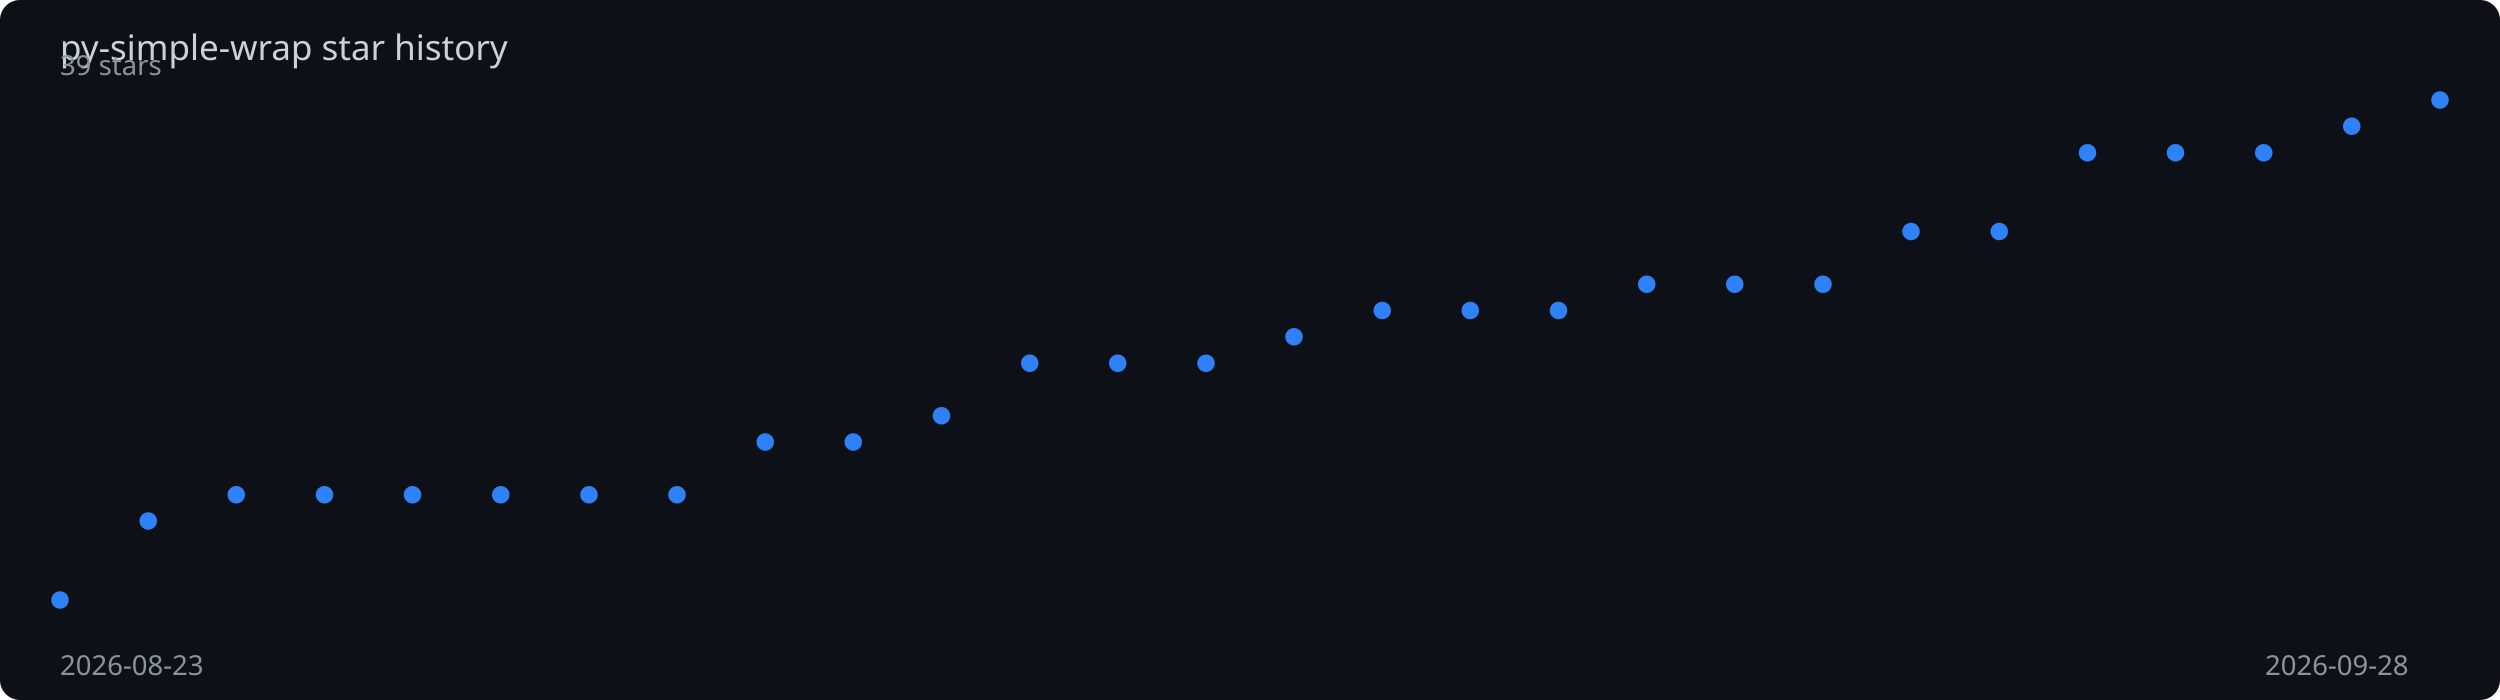
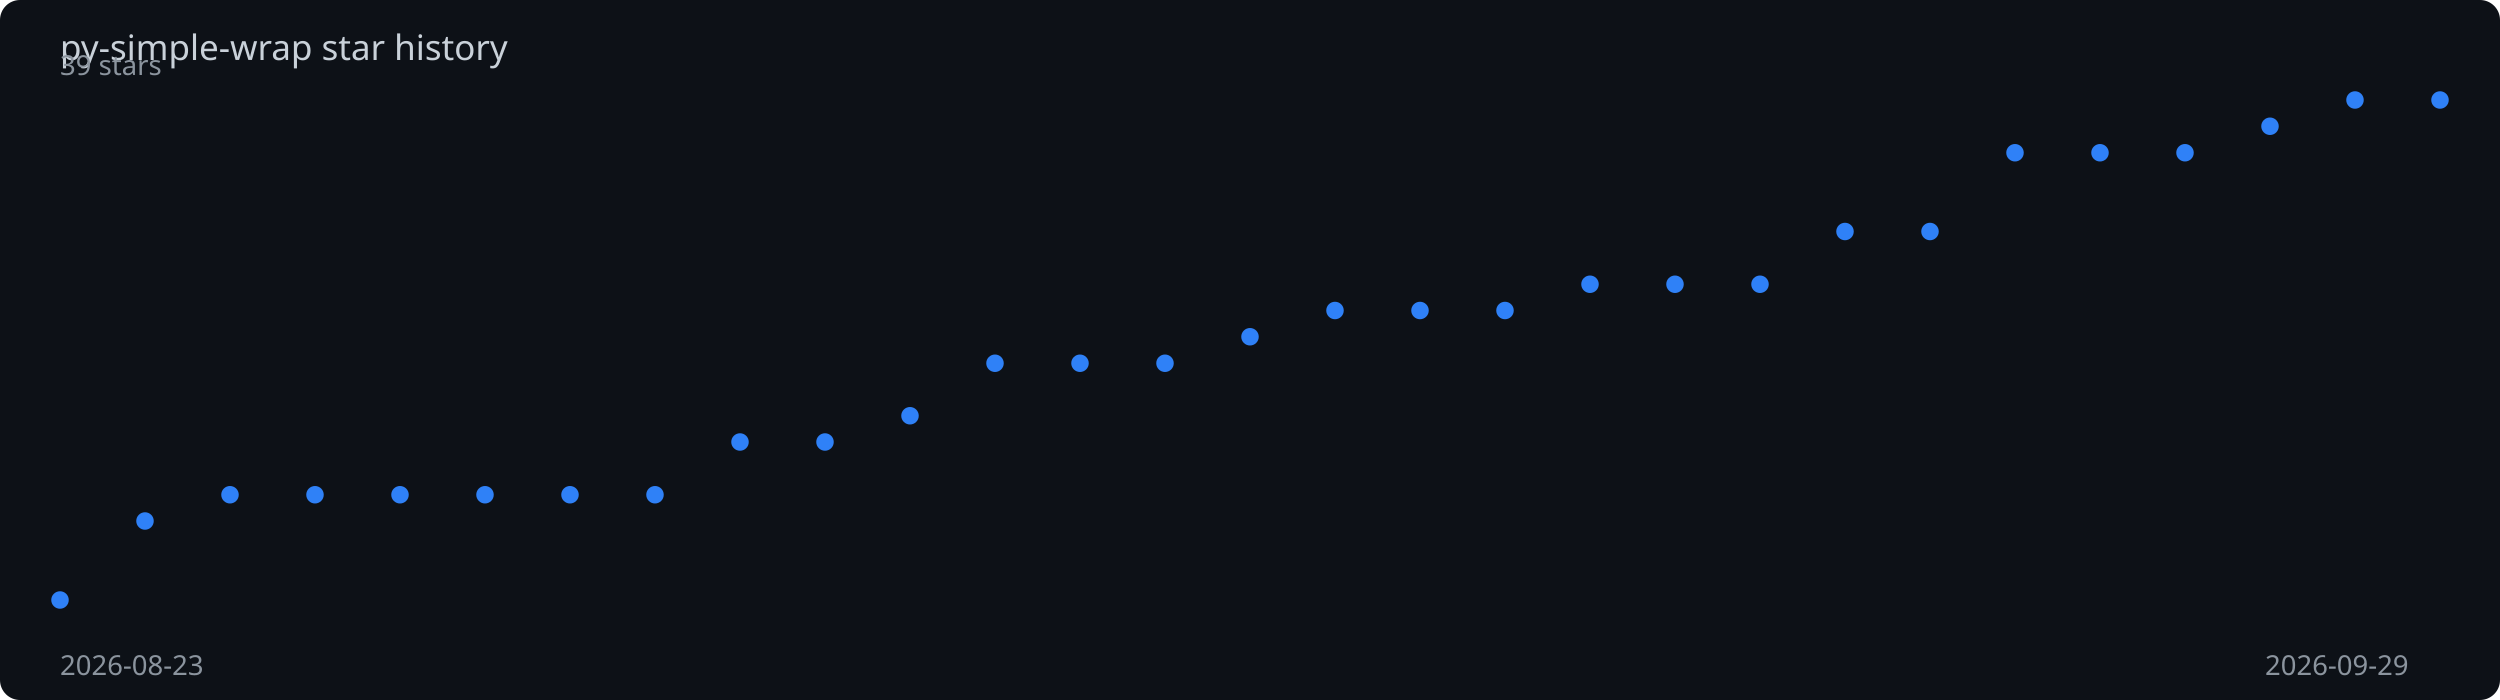
<svg xmlns="http://www.w3.org/2000/svg" viewBox="0 0 1000 280" width="100%" height="280">
  <rect width="1000" height="280" fill="#0d1117" rx="8" />
  <text x="24" y="24" fill="#c9d1d9" font-family="sans-serif" font-size="14">
    py-simple-wrap star history
  </text>
-   <polyline points="24.0,240.0 59.3,208.4 94.5,197.9 129.8,197.9 165.0,197.9 200.3,197.9 235.6,197.9 270.8,197.9 306.1,176.8 341.3,176.8 376.6,166.3 411.9,145.3 447.1,145.3 482.4,145.3 517.6,134.7 552.9,124.2 588.1,124.2 623.4,124.2 658.7,113.7 693.9,113.7 729.2,113.7 764.4,92.6 799.7,92.6 835.0,61.1 870.2,61.1 905.5,61.1 940.7,50.5 976.0,40.0" fill="none" stroke="#2f81f7" stroke-width="2" stroke-dasharray="1004.3" stroke-dashoffset="1004.3">
-     <animate attributeName="stroke-dashoffset" from="1004.3" to="0" dur="2s" fill="freeze" calcMode="spline" keySplines="0.4 0 0.2 1" />
+   <polyline points="24.0,240.0 58.0,208.4 92.0,197.9 126.0,197.9 160.0,197.9 194.0,197.9 228.0,197.9 262.0,197.9 296.0,176.8 330.0,176.8 364.0,166.3 398.0,145.3 432.0,145.3 466.0,145.3 500.0,134.7 534.0,124.2 568.0,124.2 602.0,124.2 636.0,113.7 670.0,113.7 704.0,113.7 738.0,92.6 772.0,92.6 806.0,61.1 840.0,61.1 874.0,61.1 908.0,50.5 942.0,40.0 976.0,40.0" fill="none" stroke="#2f81f7" stroke-width="2" stroke-dasharray="1005.9" stroke-dashoffset="1005.9">
+     <animate attributeName="stroke-dashoffset" from="1005.9" to="0" dur="2s" fill="freeze" calcMode="spline" keySplines="0.4 0 0.2 1" />
  </polyline>
  <circle cx="24.0" cy="240.0" r="3.5" fill="#2f81f7">
    <animate attributeName="opacity" from="0" to="1" begin="0.00s" dur="0.2s" fill="freeze" />
  </circle>
-   <circle cx="59.3" cy="208.4" r="3.5" fill="#2f81f7">
+   <circle cx="58.0" cy="208.4" r="3.5" fill="#2f81f7">
    <animate attributeName="opacity" from="0" to="1" begin="0.07s" dur="0.2s" fill="freeze" />
  </circle>
-   <circle cx="94.5" cy="197.9" r="3.5" fill="#2f81f7">
-     <animate attributeName="opacity" from="0" to="1" begin="0.15s" dur="0.2s" fill="freeze" />
+   <circle cx="92.0" cy="197.9" r="3.5" fill="#2f81f7">
+     <animate attributeName="opacity" from="0" to="1" begin="0.14s" dur="0.2s" fill="freeze" />
  </circle>
-   <circle cx="129.8" cy="197.9" r="3.5" fill="#2f81f7">
-     <animate attributeName="opacity" from="0" to="1" begin="0.22s" dur="0.2s" fill="freeze" />
+   <circle cx="126.0" cy="197.9" r="3.5" fill="#2f81f7">
+     <animate attributeName="opacity" from="0" to="1" begin="0.21s" dur="0.2s" fill="freeze" />
  </circle>
-   <circle cx="165.0" cy="197.9" r="3.5" fill="#2f81f7">
-     <animate attributeName="opacity" from="0" to="1" begin="0.30s" dur="0.2s" fill="freeze" />
+   <circle cx="160.0" cy="197.9" r="3.5" fill="#2f81f7">
+     <animate attributeName="opacity" from="0" to="1" begin="0.29s" dur="0.2s" fill="freeze" />
  </circle>
-   <circle cx="200.3" cy="197.9" r="3.5" fill="#2f81f7">
-     <animate attributeName="opacity" from="0" to="1" begin="0.37s" dur="0.2s" fill="freeze" />
+   <circle cx="194.0" cy="197.9" r="3.5" fill="#2f81f7">
+     <animate attributeName="opacity" from="0" to="1" begin="0.36s" dur="0.2s" fill="freeze" />
  </circle>
-   <circle cx="235.6" cy="197.9" r="3.5" fill="#2f81f7">
-     <animate attributeName="opacity" from="0" to="1" begin="0.44s" dur="0.2s" fill="freeze" />
+   <circle cx="228.0" cy="197.9" r="3.5" fill="#2f81f7">
+     <animate attributeName="opacity" from="0" to="1" begin="0.43s" dur="0.2s" fill="freeze" />
  </circle>
-   <circle cx="270.8" cy="197.9" r="3.5" fill="#2f81f7">
-     <animate attributeName="opacity" from="0" to="1" begin="0.52s" dur="0.2s" fill="freeze" />
+   <circle cx="262.0" cy="197.9" r="3.5" fill="#2f81f7">
+     <animate attributeName="opacity" from="0" to="1" begin="0.50s" dur="0.2s" fill="freeze" />
  </circle>
-   <circle cx="306.1" cy="176.8" r="3.5" fill="#2f81f7">
-     <animate attributeName="opacity" from="0" to="1" begin="0.59s" dur="0.2s" fill="freeze" />
+   <circle cx="296.0" cy="176.8" r="3.5" fill="#2f81f7">
+     <animate attributeName="opacity" from="0" to="1" begin="0.57s" dur="0.2s" fill="freeze" />
  </circle>
-   <circle cx="341.3" cy="176.8" r="3.5" fill="#2f81f7">
-     <animate attributeName="opacity" from="0" to="1" begin="0.67s" dur="0.2s" fill="freeze" />
+   <circle cx="330.0" cy="176.8" r="3.5" fill="#2f81f7">
+     <animate attributeName="opacity" from="0" to="1" begin="0.64s" dur="0.2s" fill="freeze" />
  </circle>
-   <circle cx="376.6" cy="166.3" r="3.5" fill="#2f81f7">
-     <animate attributeName="opacity" from="0" to="1" begin="0.74s" dur="0.2s" fill="freeze" />
+   <circle cx="364.0" cy="166.3" r="3.5" fill="#2f81f7">
+     <animate attributeName="opacity" from="0" to="1" begin="0.71s" dur="0.2s" fill="freeze" />
  </circle>
-   <circle cx="411.9" cy="145.3" r="3.5" fill="#2f81f7">
-     <animate attributeName="opacity" from="0" to="1" begin="0.81s" dur="0.2s" fill="freeze" />
+   <circle cx="398.0" cy="145.3" r="3.5" fill="#2f81f7">
+     <animate attributeName="opacity" from="0" to="1" begin="0.79s" dur="0.2s" fill="freeze" />
  </circle>
-   <circle cx="447.1" cy="145.3" r="3.5" fill="#2f81f7">
-     <animate attributeName="opacity" from="0" to="1" begin="0.89s" dur="0.2s" fill="freeze" />
+   <circle cx="432.0" cy="145.3" r="3.5" fill="#2f81f7">
+     <animate attributeName="opacity" from="0" to="1" begin="0.86s" dur="0.2s" fill="freeze" />
  </circle>
-   <circle cx="482.4" cy="145.3" r="3.5" fill="#2f81f7">
-     <animate attributeName="opacity" from="0" to="1" begin="0.96s" dur="0.2s" fill="freeze" />
+   <circle cx="466.0" cy="145.3" r="3.5" fill="#2f81f7">
+     <animate attributeName="opacity" from="0" to="1" begin="0.93s" dur="0.2s" fill="freeze" />
  </circle>
-   <circle cx="517.6" cy="134.7" r="3.5" fill="#2f81f7">
-     <animate attributeName="opacity" from="0" to="1" begin="1.04s" dur="0.2s" fill="freeze" />
+   <circle cx="500.0" cy="134.7" r="3.5" fill="#2f81f7">
+     <animate attributeName="opacity" from="0" to="1" begin="1.00s" dur="0.2s" fill="freeze" />
  </circle>
-   <circle cx="552.9" cy="124.2" r="3.5" fill="#2f81f7">
-     <animate attributeName="opacity" from="0" to="1" begin="1.11s" dur="0.2s" fill="freeze" />
+   <circle cx="534.0" cy="124.2" r="3.5" fill="#2f81f7">
+     <animate attributeName="opacity" from="0" to="1" begin="1.07s" dur="0.2s" fill="freeze" />
  </circle>
-   <circle cx="588.1" cy="124.2" r="3.5" fill="#2f81f7">
-     <animate attributeName="opacity" from="0" to="1" begin="1.19s" dur="0.2s" fill="freeze" />
+   <circle cx="568.0" cy="124.2" r="3.5" fill="#2f81f7">
+     <animate attributeName="opacity" from="0" to="1" begin="1.14s" dur="0.2s" fill="freeze" />
  </circle>
-   <circle cx="623.4" cy="124.2" r="3.5" fill="#2f81f7">
-     <animate attributeName="opacity" from="0" to="1" begin="1.26s" dur="0.2s" fill="freeze" />
+   <circle cx="602.0" cy="124.2" r="3.5" fill="#2f81f7">
+     <animate attributeName="opacity" from="0" to="1" begin="1.21s" dur="0.2s" fill="freeze" />
  </circle>
-   <circle cx="658.7" cy="113.7" r="3.5" fill="#2f81f7">
-     <animate attributeName="opacity" from="0" to="1" begin="1.33s" dur="0.2s" fill="freeze" />
+   <circle cx="636.0" cy="113.7" r="3.5" fill="#2f81f7">
+     <animate attributeName="opacity" from="0" to="1" begin="1.29s" dur="0.2s" fill="freeze" />
  </circle>
-   <circle cx="693.9" cy="113.7" r="3.5" fill="#2f81f7">
-     <animate attributeName="opacity" from="0" to="1" begin="1.41s" dur="0.2s" fill="freeze" />
+   <circle cx="670.0" cy="113.7" r="3.5" fill="#2f81f7">
+     <animate attributeName="opacity" from="0" to="1" begin="1.36s" dur="0.2s" fill="freeze" />
  </circle>
-   <circle cx="729.2" cy="113.7" r="3.5" fill="#2f81f7">
-     <animate attributeName="opacity" from="0" to="1" begin="1.48s" dur="0.2s" fill="freeze" />
+   <circle cx="704.0" cy="113.7" r="3.5" fill="#2f81f7">
+     <animate attributeName="opacity" from="0" to="1" begin="1.43s" dur="0.2s" fill="freeze" />
  </circle>
-   <circle cx="764.4" cy="92.6" r="3.5" fill="#2f81f7">
-     <animate attributeName="opacity" from="0" to="1" begin="1.56s" dur="0.2s" fill="freeze" />
+   <circle cx="738.0" cy="92.6" r="3.5" fill="#2f81f7">
+     <animate attributeName="opacity" from="0" to="1" begin="1.50s" dur="0.2s" fill="freeze" />
  </circle>
-   <circle cx="799.7" cy="92.6" r="3.5" fill="#2f81f7">
-     <animate attributeName="opacity" from="0" to="1" begin="1.63s" dur="0.2s" fill="freeze" />
+   <circle cx="772.0" cy="92.6" r="3.5" fill="#2f81f7">
+     <animate attributeName="opacity" from="0" to="1" begin="1.57s" dur="0.2s" fill="freeze" />
  </circle>
-   <circle cx="835.0" cy="61.1" r="3.5" fill="#2f81f7">
-     <animate attributeName="opacity" from="0" to="1" begin="1.70s" dur="0.2s" fill="freeze" />
+   <circle cx="806.0" cy="61.1" r="3.5" fill="#2f81f7">
+     <animate attributeName="opacity" from="0" to="1" begin="1.64s" dur="0.2s" fill="freeze" />
  </circle>
-   <circle cx="870.2" cy="61.1" r="3.5" fill="#2f81f7">
-     <animate attributeName="opacity" from="0" to="1" begin="1.78s" dur="0.2s" fill="freeze" />
+   <circle cx="840.0" cy="61.1" r="3.5" fill="#2f81f7">
+     <animate attributeName="opacity" from="0" to="1" begin="1.71s" dur="0.2s" fill="freeze" />
  </circle>
-   <circle cx="905.5" cy="61.1" r="3.5" fill="#2f81f7">
-     <animate attributeName="opacity" from="0" to="1" begin="1.85s" dur="0.2s" fill="freeze" />
+   <circle cx="874.0" cy="61.1" r="3.5" fill="#2f81f7">
+     <animate attributeName="opacity" from="0" to="1" begin="1.79s" dur="0.2s" fill="freeze" />
  </circle>
-   <circle cx="940.7" cy="50.5" r="3.5" fill="#2f81f7">
+   <circle cx="908.0" cy="50.5" r="3.5" fill="#2f81f7">
+     <animate attributeName="opacity" from="0" to="1" begin="1.86s" dur="0.2s" fill="freeze" />
+   </circle>
+   <circle cx="942.0" cy="40.0" r="3.5" fill="#2f81f7">
    <animate attributeName="opacity" from="0" to="1" begin="1.93s" dur="0.2s" fill="freeze" />
  </circle>
  <circle cx="976.0" cy="40.0" r="3.5" fill="#2f81f7">
    <animate attributeName="opacity" from="0" to="1" begin="2.00s" dur="0.2s" fill="freeze" />
  </circle>
  <text x="24" y="270" fill="#8b949e" font-family="sans-serif" font-size="11">2026-08-23</text>
-   <text x="906" y="270" fill="#8b949e" font-family="sans-serif" font-size="11">2026-09-28</text>
+   <text x="906" y="270" fill="#8b949e" font-family="sans-serif" font-size="11">2026-09-29</text>
  <text x="24" y="30" fill="#8b949e" font-family="sans-serif" font-size="11">39 stars</text>
</svg>
